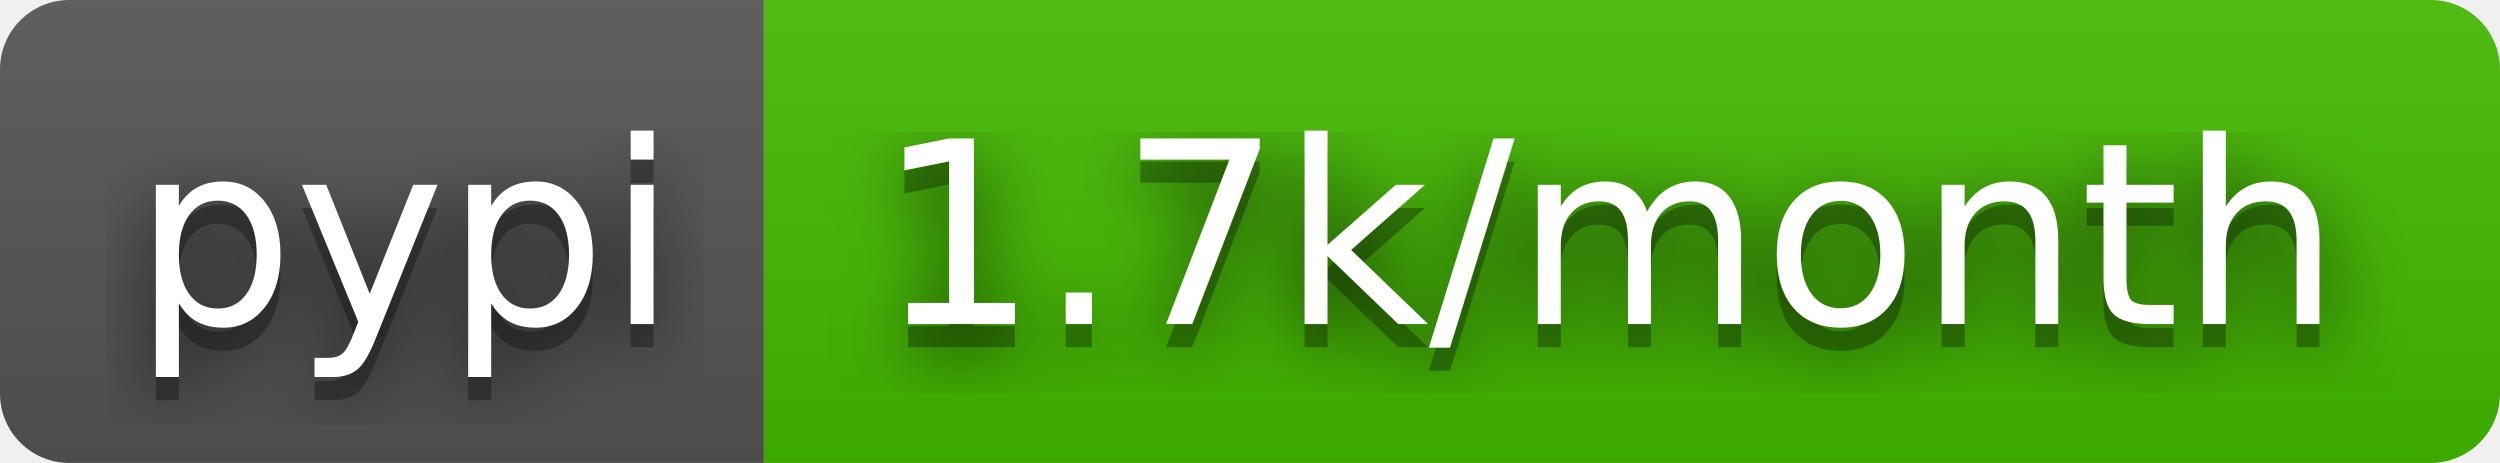
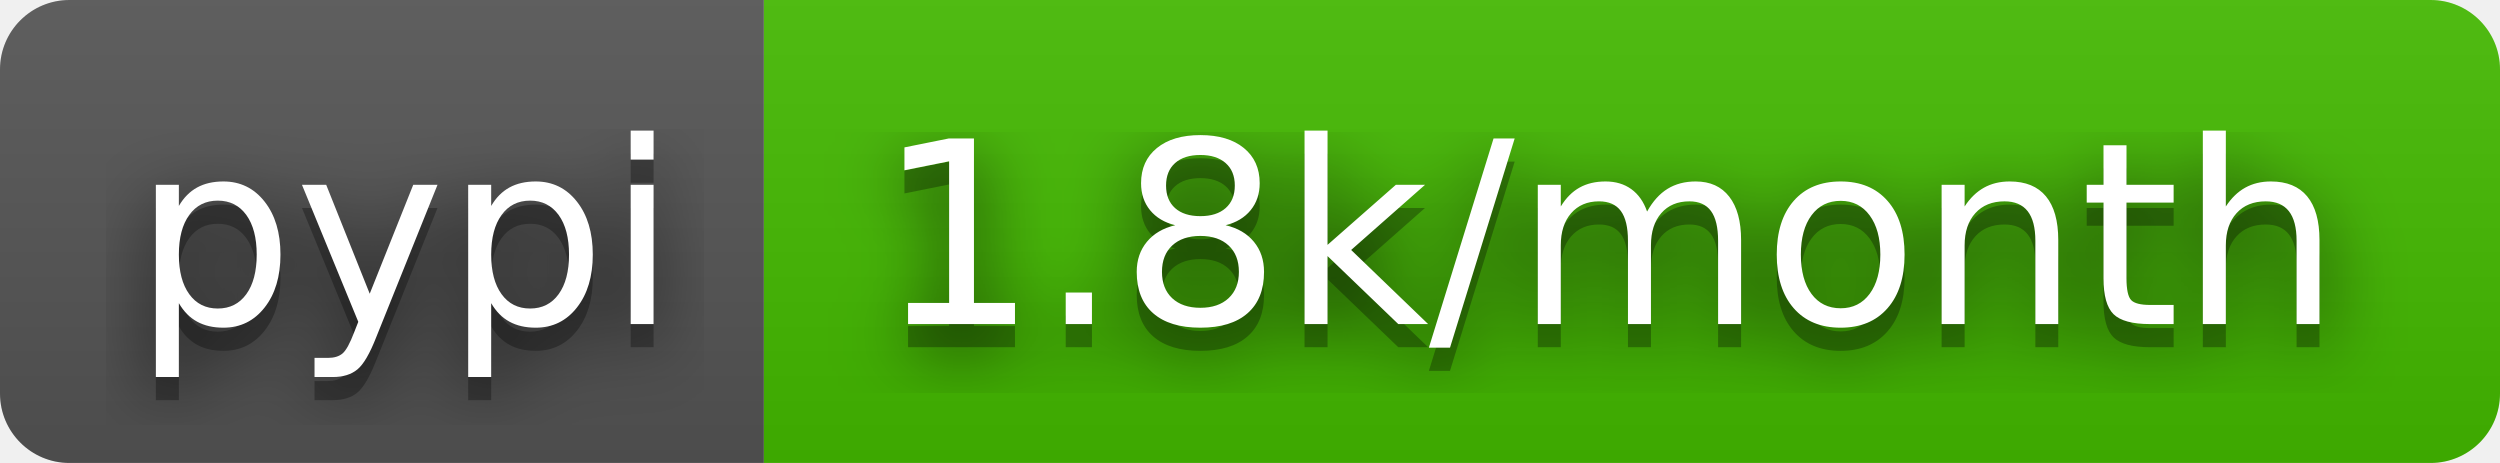
- <svg xmlns="http://www.w3.org/2000/svg" width="108" height="20" role="img" aria-label="pypi: 1.7k/month">
+ <svg xmlns="http://www.w3.org/2000/svg" width="108" height="20" role="img" aria-label="pypi: 1.8k/month">
  <filter id="blur">
    <feGaussianBlur stdDeviation="16" />
  </filter>
  <linearGradient id="s" x2="0" y2="100%">
    <stop offset="0" stop-color="#bbb" stop-opacity=".1" />
    <stop offset="1" stop-opacity=".1" />
  </linearGradient>
  <clipPath id="r">
    <rect width="108" height="20" rx="3" />
  </clipPath>
  <g clip-path="url(#r)">
    <rect width="33" height="20" fill="#555" />
    <rect x="33" width="75" height="20" fill="#4b0" />
    <rect width="108" height="20" fill="url(#s)" />
  </g>
  <g fill="#fff" text-anchor="middle" font-family="Verdana,Geneva,DejaVu Sans,sans-serif" text-rendering="geometricPrecision" font-size="110">
    <g transform="scale(.1)">
      <g aria-hidden="true" fill="#010101">
        <text x="175" y="150" fill-opacity=".8" filter="url(#blur)" textLength="230">pypi</text>
        <text x="175" y="150" fill-opacity=".3" textLength="230">pypi</text>
      </g>
      <text x="175" y="140" textLength="230">pypi</text>
    </g>
    <g transform="scale(.1)">
      <g aria-hidden="true" fill="#010101">
-         <text x="695" y="150" fill-opacity=".8" filter="url(#blur)" textLength="650">1.7k/month</text>
-         <text x="695" y="150" fill-opacity=".3" textLength="650">1.7k/month</text>
+         <text x="695" y="150" fill-opacity=".8" filter="url(#blur)" textLength="650">1.8k/month</text>
+         <text x="695" y="150" fill-opacity=".3" textLength="650">1.8k/month</text>
      </g>
-       <text x="695" y="140" textLength="650">1.7k/month</text>
+       <text x="695" y="140" textLength="650">1.8k/month</text>
    </g>
  </g>
</svg>
